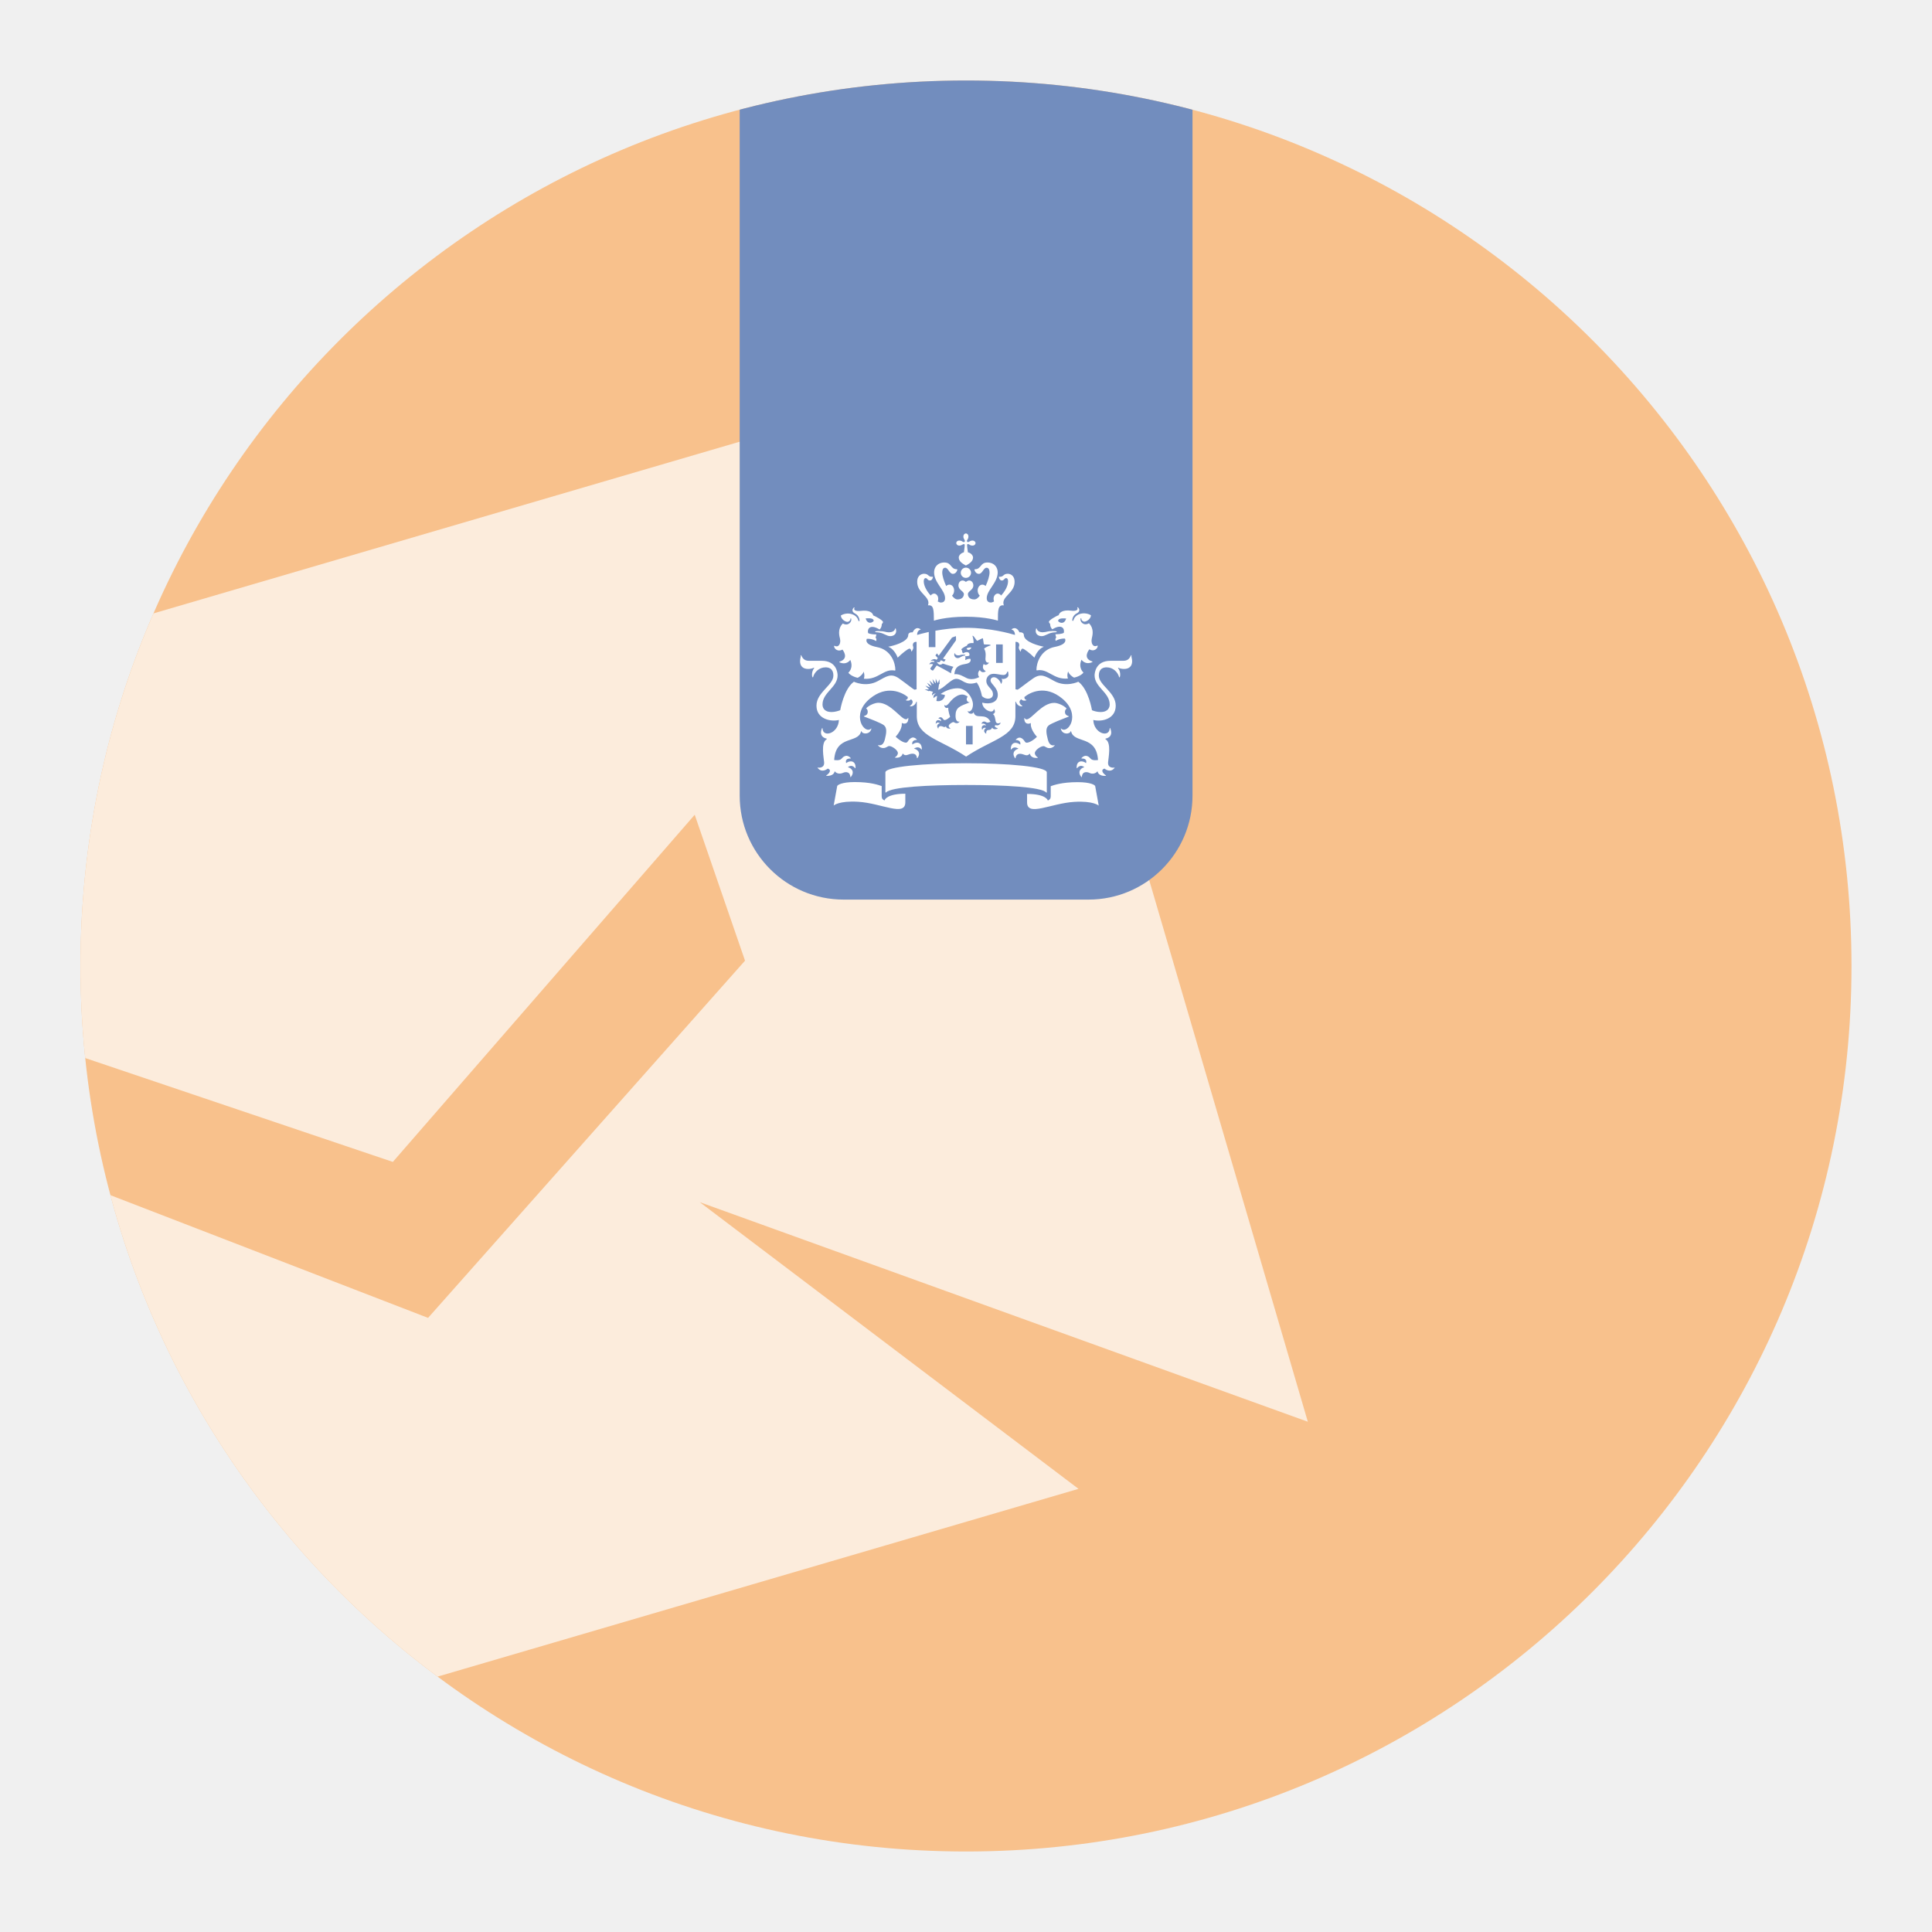
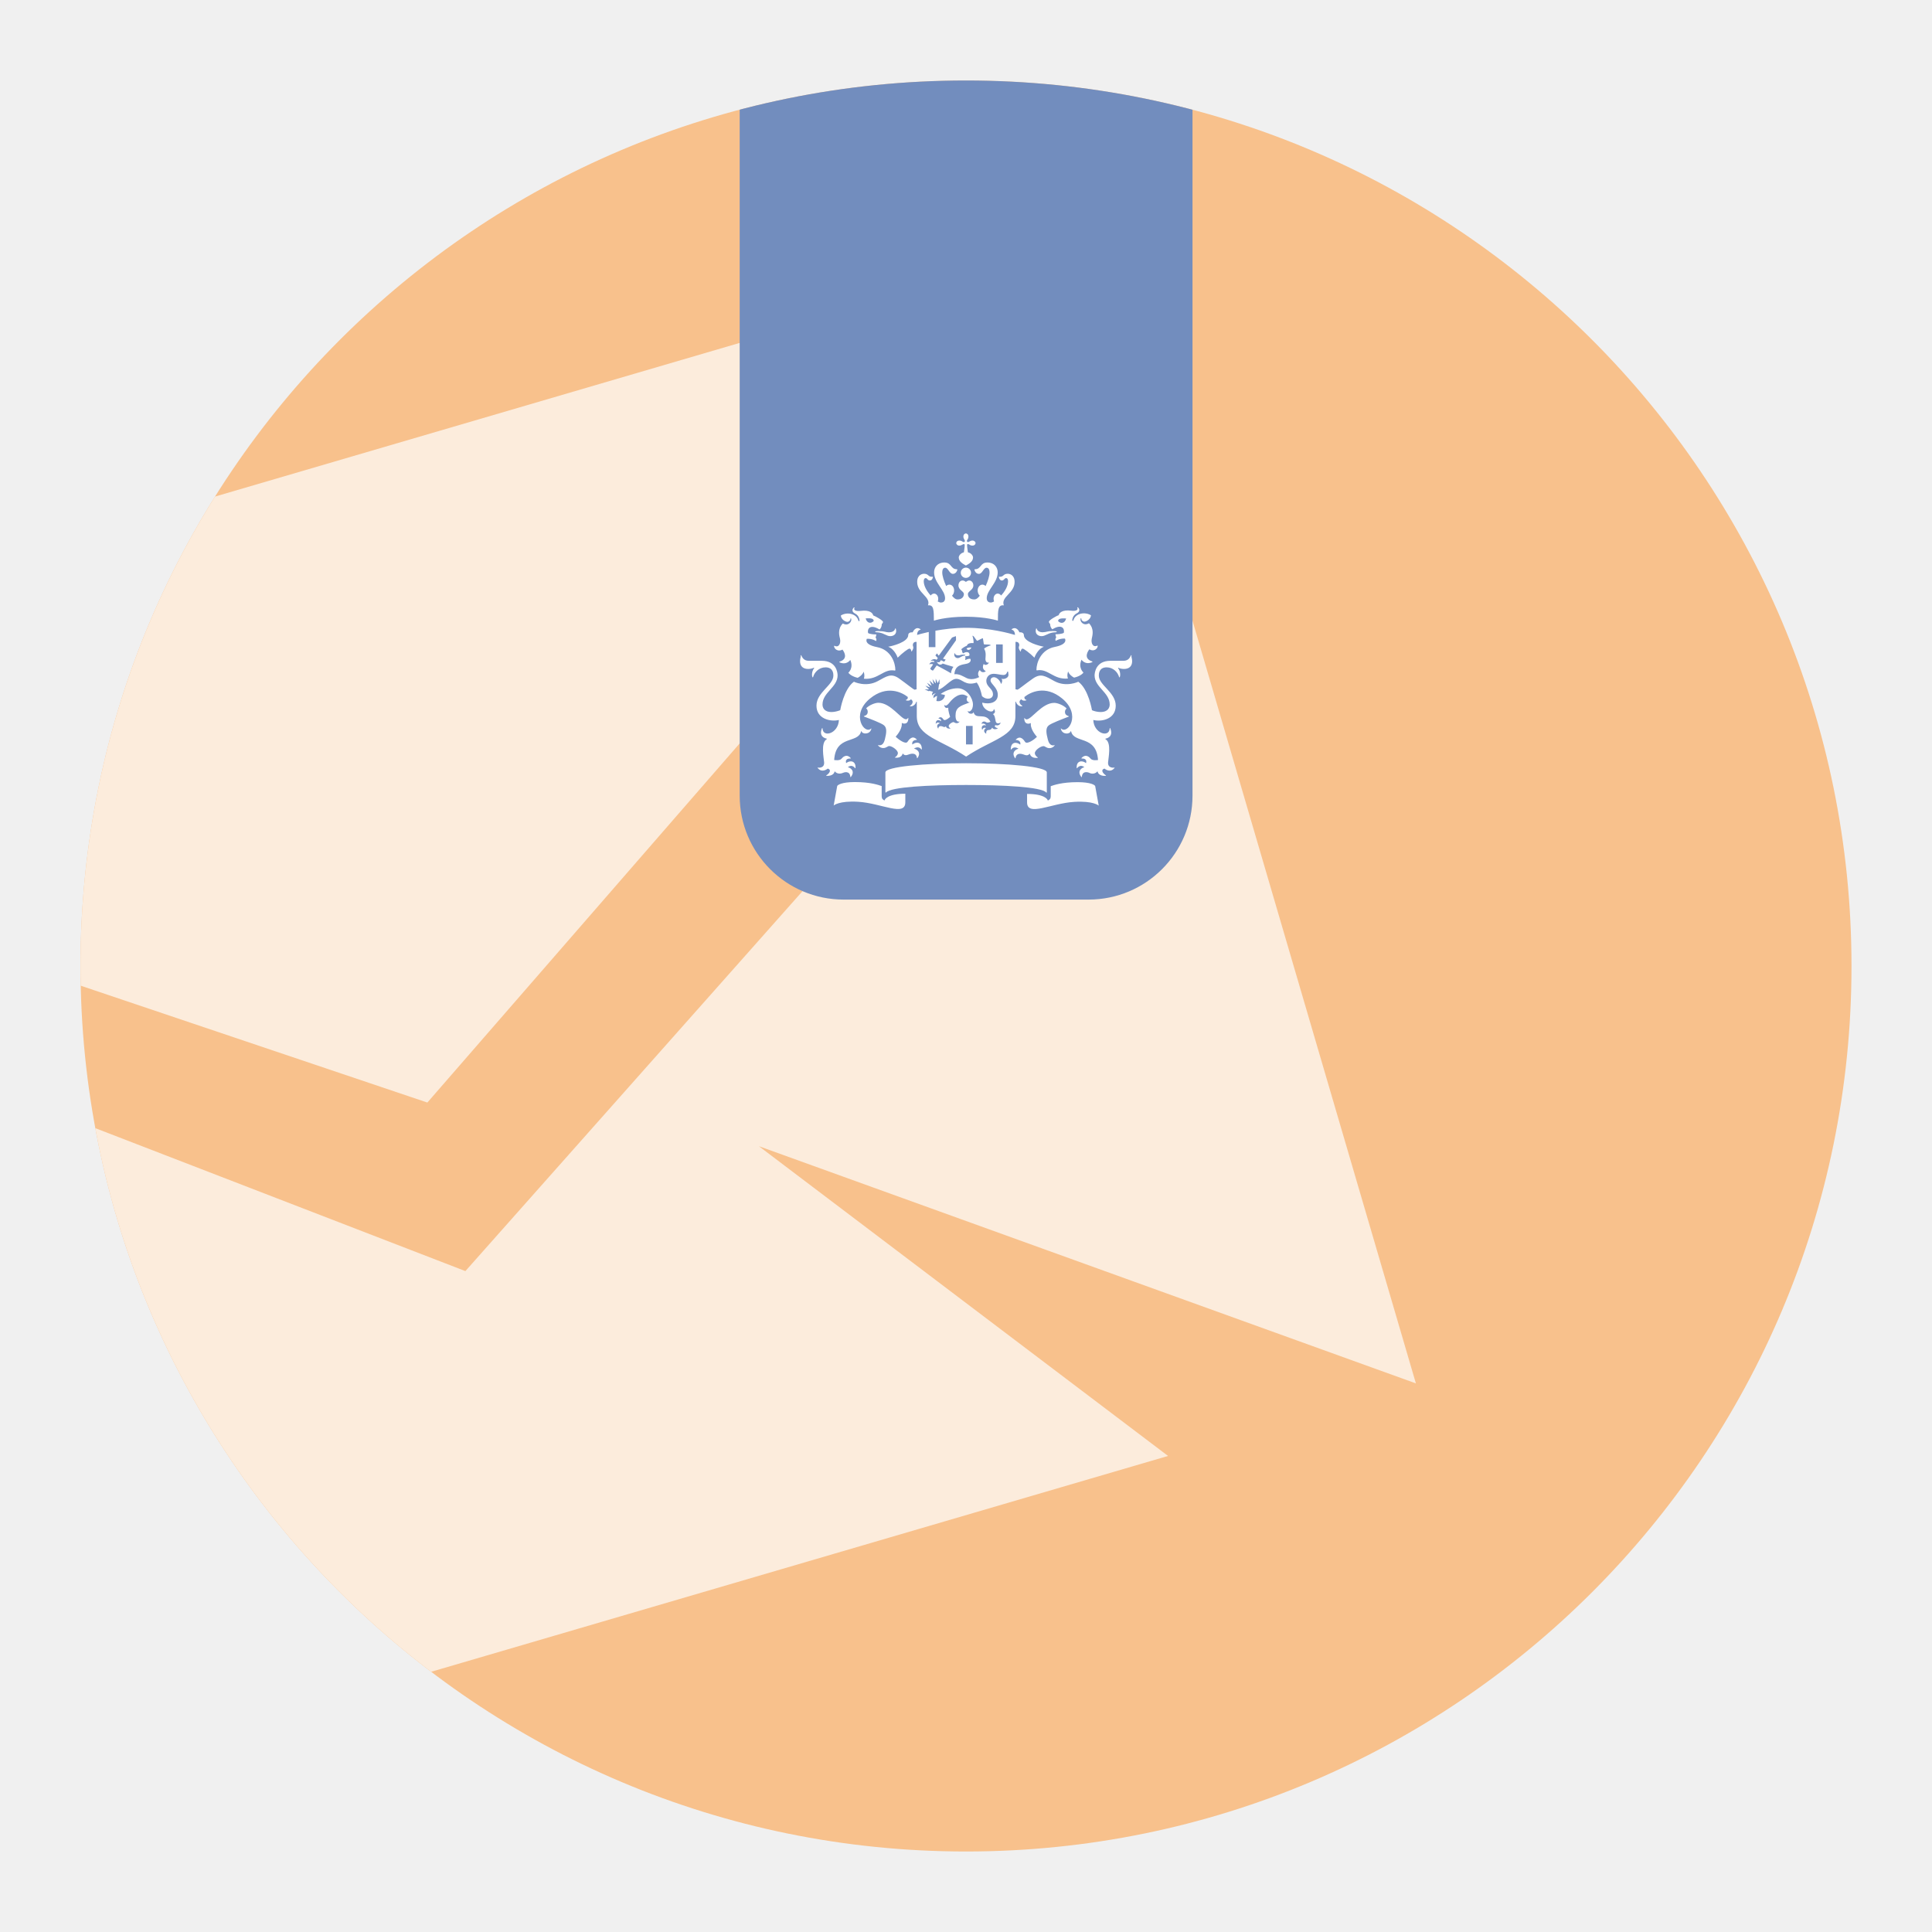
<svg xmlns="http://www.w3.org/2000/svg" id="a" width="192" height="192" viewBox="0 0 192 192">
  <defs>
    <clipPath id="d">
      <circle cx="96" cy="96" r="88" style="fill:none; stroke-width:0px;" />
    </clipPath>
  </defs>
  <g id="b">
    <g id="c">
      <g style="clip-path:url(#d);">
        <circle cx="96" cy="96" r="88" style="fill:#f8c18c; stroke-width:0px;" />
-         <path d="m99.24,36.36l30.73,104.93-60.43-21.82,37.64,28.49-73.25,21.46c-2.12-1.65-4.16-3.39-6.11-5.22-3.26-3.26-6.26-6.77-8.97-10.5s-5.12-7.67-7.22-11.78c0-.01,1.31-4.17,1.31-4.17l-2.84,1.02c-1.43-3.13-2.69-6.33-3.75-9.61-1.14-3.5-2.06-7.07-2.75-10.68-.17-.91-.33-1.83-.48-2.74l39.42,15.23,31.5-35.5-5-14.5-30,34.5L2.05,102.98c-.25-.22-.01-.67-.01-1.01,0-4.61.36-9.21,1.08-13.76.73-4.56,1.8-9.05,3.23-13.43,1.42-4.39,3.19-8.65,5.28-12.76l87.61-25.66Z" style="fill:#fcecdc; stroke-width:0px;" />
+         <path d="m107.51,24.12l33.2,113.36-65.29-23.57,40.66,30.78-79.14,23.18c-2.29-1.78-4.49-3.66-6.6-5.64-3.52-3.52-6.76-7.31-9.69-11.34s-5.53-8.29-7.8-12.73c0-.01,1.42-4.51,1.42-4.51l-3.07,1.1c-1.54-3.38-2.91-6.84-4.05-10.38-1.23-3.78-2.23-7.64-2.97-11.54-.18-.98-.36-1.98-.52-2.96l42.59,16.45,34.03-38.35-5.4-15.67-32.41,37.27L2.51,96.1c-.27-.24-.01-.72-.01-1.09,0-4.98.39-9.95,1.17-14.87.79-4.93,1.94-9.78,3.49-14.51,1.53-4.74,3.45-9.35,5.7-13.79l94.65-27.72Z" style="fill:#fcecdc; stroke-width:0px;" />
        <g id="e">
          <g id="f">
            <path id="g" d="m118.5,1.83h0c-1.57-.41-3.16-.77-4.75-1.09-1.46-.29-2.93-.54-4.4-.76-1.47-.22-2.95-.4-4.43-.55-1.48-.15-2.96-.26-4.45-.33-1.49-.07-2.97-.11-4.46-.11-4.33,0-8.65.31-12.94.93-3.22.52-6.41,1.21-9.56,2.08v77.07c0,5.71,4.63,10.33,10.33,10.33h24.34c5.71,0,10.33-4.63,10.33-10.33V1.83Z" style="fill:#728dbe; stroke-width:0px;" />
          </g>
          <path id="h" d="m96.66,73.98h-.66v-1.84h.66v1.84Zm2.99-8.1h-.66v-1.84h.66v1.84Zm-12.28-3.17c-.05,0-.4,0-.4.07s.16.04.4.08c.53.09.74.36,1.11.36.34,0,.69-.23.55-.72-.02-.08-.07-.06-.08,0-.05.22-.32.34-.6.34-.35,0-.42-.12-.97-.12Zm-3.65,1.84c.06.08.69.89-.27,1.2-.05.02-.05.05,0,.08.71.3,1.05-.25,1.05-.25.36.82-.19,1.27-.19,1.27.08.14.42.4.93.51.2-.11.47-.3.59-.61,0,0,.14.36.02.7,1.45.13,1.96-1.03,3.08-.81.03,0,.05-.02.05-.05,0-.72-.43-2.02-1.82-2.28-1.38-.27-1.01-.83-1.01-.83.58-.02.91.23.91.23.11-.18-.05-.36-.05-.36.05-.07.08-.3.08-.3-.65,0-.82-.14-.82-.14-.1-.39.17-.94,1.14-.35.24-.21.22-.55.22-.55.08-.04.12-.15.12-.2,0-.16-.78-.59-.97-.65-.05-.24-.35-.57-1.26-.45-.43.05-.75-.06-.6-.31.02-.05-.05-.05-.09,0-.1.1-.24.38.14.57.42.21.44.63.45.69,0,.09-.1.1-.12,0-.19-.71-1.17-.86-1.74-.49.03.38.44.63.66.63.13,0,.3-.13.3-.3,0-.08.05-.08.07,0,.09.25-.28.78-.83.46-.56.56-.34,1.26-.28,1.52.1.46-.12.91-.54.7-.02,0-.05-.02-.05.03,0,.27.38.6.83.35Zm3.11-2.84c-.27.3-.69.23-.8-.26.55-.03.78.02.8.26Zm16.81,1.13c-.28,0-.55-.12-.6-.34-.02-.05-.06-.08-.08,0-.14.49.21.72.55.72.37,0,.58-.27,1.11-.36.24-.04.4,0,.4-.08,0-.07-.34-.07-.4-.07-.55,0-.62.12-.97.12Zm5.45,1.35s-.02-.04-.05-.03c-.42.21-.64-.24-.54-.7.05-.26.28-.95-.28-1.52-.56.32-.93-.21-.83-.46.02-.07.07-.08.07,0,0,.18.18.3.3.3.22,0,.63-.25.66-.63-.57-.37-1.55-.22-1.74.49-.02.09-.13.08-.12,0,0-.06.03-.48.45-.69.38-.19.24-.47.14-.57-.04-.04-.12-.03-.09,0,.14.25-.17.37-.59.31-.91-.12-1.21.22-1.26.45-.2.05-.97.49-.97.65,0,.05.05.17.12.2,0,0-.02.33.22.55.97-.59,1.24-.04,1.14.35,0,0-.18.14-.83.14,0,0,.03.24.08.3,0,0-.15.19-.05.36,0,0,.34-.25.91-.23,0,0,.37.56-1.01.83s-1.82,1.57-1.82,2.28c0,.04.02.05.05.05,1.12-.21,1.63.95,3.08.81-.13-.34.02-.7.02-.7.11.3.39.51.59.61.52-.11.85-.36.93-.51,0,0-.55-.45-.19-1.27,0,0,.34.55,1.05.25.06-.03.05-.07,0-.08-.96-.31-.34-1.12-.27-1.2.45.27.83-.06.83-.35Zm-3.14-2.73c-.11.49-.53.56-.8.26.02-.24.26-.29.8-.26Zm-10.21-8.14c0,.12.05.23.09.29.08.12.07.19.03.23s-.11.05-.23-.03c-.06-.05-.17-.09-.29-.09-.21,0-.31.14-.31.25s.11.25.31.25c.12,0,.23-.05.29-.09.12-.08.19-.07.23-.03s-.02.46-.07.79c-.34.08-.51.35-.51.51,0,.42.44.65.71.8.26-.14.71-.38.71-.8,0-.16-.17-.44-.51-.51-.05-.33-.11-.75-.07-.79s.11-.05.23.03c.06.05.17.09.29.09.21,0,.31-.14.31-.25s-.11-.25-.31-.25c-.12,0-.23.05-.29.09-.12.08-.19.07-.23.03s-.05-.11.03-.23c.05-.06.09-.17.09-.29,0-.21-.14-.31-.25-.31s-.25.11-.25.31Zm.25,3.09c-.28,0-.51.23-.51.51s.23.51.51.51.51-.23.51-.51-.23-.51-.51-.51Zm0,4.88c2.03,0,3.18.39,3.18.39,0-1.03,0-1.6.59-1.52-.32-.86,1.07-1.2,1.07-2.32,0-.74-.53-.82-.68-.82-.46,0-.39.3-.78.3-.05,0-.1-.02-.1.02,0,.13.11.35.29.35.24,0,.24-.24.43-.24.08,0,.19.06.19.31,0,.48-.31,1.01-.69,1.42-.08-.11-.2-.19-.34-.19-.22,0-.41.23-.41.51,0,.11.02.18.05.27-.12.07-.24.11-.31.11-.17,0-.42-.07-.42-.43,0-.81,1.09-1.53,1.09-2.57,0-.49-.33-.98-1.02-.98-.74,0-.6.67-1.24.67-.03,0-.05,0-.05.04,0,.05.11.42.44.42.35,0,.45-.61.77-.61.11,0,.29.07.29.48,0,.32-.16.85-.39,1.34-.08-.08-.2-.14-.32-.14-.27,0-.47.27-.47.58,0,.2.08.4.21.52-.16.21-.33.37-.55.37-.44,0-.63-.25-.63-.53,0-.3.54-.4.54-.86,0-.31-.21-.49-.4-.49-.21,0-.32.14-.34.14s-.13-.14-.34-.14c-.2,0-.4.18-.4.49,0,.46.54.57.54.86,0,.27-.2.53-.63.53-.22,0-.39-.17-.55-.37.14-.13.21-.32.21-.52,0-.32-.2-.58-.47-.58-.13,0-.24.06-.32.14-.23-.5-.39-1.02-.39-1.34,0-.41.18-.48.29-.48.31,0,.41.61.77.61.33,0,.44-.37.44-.42,0-.02-.02-.04-.05-.04-.64,0-.5-.67-1.24-.67-.69,0-1.02.49-1.02.98,0,1.04,1.09,1.75,1.09,2.57,0,.37-.25.43-.42.43-.08,0-.19-.04-.31-.11.04-.09.05-.16.05-.27,0-.28-.19-.51-.41-.51-.14,0-.25.08-.34.19-.37-.41-.69-.94-.69-1.42,0-.24.11-.31.19-.31.18,0,.18.24.43.24.18,0,.29-.22.29-.35,0-.04-.05-.02-.1-.02-.39,0-.32-.3-.78-.3-.15,0-.68.08-.68.82,0,1.13,1.39,1.46,1.07,2.32.59-.08.58.49.59,1.52,0,0,1.13-.39,3.17-.39Zm-3.72,1.52c-.56.12-.95.24-1.13.29,0-.24.1-.47.32-.52.03,0,.04-.05,0-.06-.49-.33-.75.3-.76.32-.18-.02-.44.04-.44.27,0,.71-1.61,1.1-1.99,1.16.66.25.94,1.09.94,1.09.48-.48,1.04-.9,1.17-.9s.18.16.18.25c0,.03.03.04.05.02.25-.37.13-.46.11-.57-.02-.08,0-.41.37-.37v4.71l-.19.04c-.08.02-.78-.57-1.56-1.12-.79-.55-1.21-.22-2.11.27-1.18.64-2.37.06-2.37.06-1.01.72-1.36,2.83-1.36,2.83-.21.08-.54.18-.85.18-.78,0-.91-.47-.91-.75,0-1.2,1.5-1.71,1.5-2.89,0-.29-.13-1.45-1.57-1.45h-1.29c-.54,0-.67-.39-.75-.53-.03-.06-.08-.02-.06.02.04.1-.06.25-.06.55,0,.48.28.77.81.77.24,0,.46-.07.53-.11.05-.03.08.02.05.05-.23.27-.24.77-.15.88.02.03.05.02.05,0,.13-.5.6-.98,1.24-.98.78,0,.78.66.78.82,0,.96-1.68,1.66-1.68,2.99s1.42,1.62,2.23,1.42c-.05,1.34-1.58,1.8-1.63.84,0-.05-.04-.05-.06,0-.19.47-.11.89.48,1.02.04,0,.02.03-.02.06-.59.37-.27,1.85-.24,2.28.05.62-.58.55-.63.53-.02,0-.05,0,0,.05.44.54.99.05.99.05.41.13.16.48-.12.66-.05.03-.04.06,0,.06.06,0,.7.06.81-.45.28.34.7.21.78.17.12-.06.72-.28.78.39,0,.05.03.02.05,0,.45-.57-.03-.92-.3-.96.02-.03.38-.34.71.08.02.03.05.04.05-.02.04-.72-.55-.78-.93-.47-.02-.08-.14-.48.43-.46.02,0,.04-.02.02-.05-.44-.47-.81-.05-.9.06-.2.24-.69.14-.74.14.15-2.51,2.36-1.61,2.67-2.83.02-.06.05-.04.05-.02.08.3.83.34.97-.24,0-.04,0-.06-.02-.04-.64.64-2.08-1.36-.11-2.98,1.68-1.38,3.18-.61,3.75-.16.03.2-.09.27-.17.29-.03,0-.04.03,0,.05.16.06.38.04.49-.11.36.25.05.57-.09.65-.04.02-.02.05,0,.05.33.06.6-.27.62-.47l.05.03v1.42c0,2.03,2.34,2.31,4.9,4.02,2.57-1.72,4.9-2,4.9-4.02v-1.42l.05-.03c.02.19.28.53.62.47.03,0,.05-.03,0-.05-.14-.09-.46-.4-.09-.65.11.15.33.17.49.11.05-.02.04-.05,0-.05-.08-.02-.2-.09-.17-.29.57-.46,2.07-1.23,3.75.16,1.96,1.62.53,3.61-.11,2.98-.03-.03-.03,0-.02.04.14.59.88.54.97.24,0-.02.04-.05.05.02.3,1.22,2.51.33,2.67,2.83-.05,0-.54.1-.74-.14-.08-.1-.45-.53-.9-.06-.03.03,0,.05.02.05.57-.02.45.39.43.46-.38-.31-.97-.25-.93.47,0,.05.02.05.05.02.33-.42.69-.11.71-.08-.27.04-.75.39-.3.96.02.02.05.05.05,0,.06-.67.65-.46.78-.39.08.05.5.17.78-.17.11.51.75.46.81.45.05,0,.05-.03,0-.06-.27-.18-.53-.53-.12-.66,0,0,.55.49.99-.05.04-.05.02-.06,0-.05-.05.02-.68.09-.63-.53.03-.43.35-1.91-.24-2.28-.04-.02-.05-.05-.02-.06.59-.13.67-.55.48-1.02-.02-.06-.06-.05-.06,0-.05.96-1.58.5-1.63-.84.82.21,2.23-.08,2.23-1.42s-1.68-2.03-1.68-2.99c0-.16,0-.82.78-.82.64,0,1.11.48,1.24.98,0,.02.03.03.05,0,.09-.12.08-.62-.15-.88-.02-.02,0-.08.05-.05.07.05.3.11.53.11.53,0,.81-.29.81-.77,0-.3-.11-.45-.06-.55.02-.05-.04-.08-.06-.02-.08.15-.21.53-.75.53h-1.29c-1.44,0-1.57,1.17-1.57,1.45,0,1.18,1.5,1.69,1.5,2.89,0,.28-.14.75-.91.75-.32,0-.65-.09-.85-.18,0,0-.34-2.09-1.36-2.83,0,0-1.19.58-2.37-.06-.9-.49-1.33-.81-2.12-.27-.79.55-1.48,1.13-1.56,1.12l-.19-.04v-4.71c.37-.04.39.29.37.37-.02.11-.14.2.11.57.02.03.05.02.05-.02,0-.09.06-.25.18-.25s.69.42,1.17.9c0,0,.27-.83.94-1.09-.37-.06-1.99-.45-1.99-1.16,0-.24-.27-.29-.44-.27,0-.02-.27-.65-.76-.32-.02.02-.02.05,0,.06.22.05.31.27.32.52-.47-.14-2.47-.71-4.85-.71-1.16,0-2.22.14-3.06.29v1.63h-.66v-1.5h0m-4.39,16.74c-.18-.07-.29-.18-.29-.42v-1.01c-.29-.1-1.08-.4-2.67-.4-1.32,0-1.73.3-1.75.4l-.35,1.93s.53-.49,2.44-.37c2.3.14,4.68,1.51,4.68.05v-.85c-1.8,0-2.06.59-2.06.67Zm14.16-.66v.85c0,1.45,2.38.09,4.68-.05,1.91-.12,2.44.37,2.44.37l-.35-1.93c-.02-.11-.43-.4-1.75-.4-1.58,0-2.38.3-2.67.4v1.01c0,.23-.11.34-.29.42,0-.08-.26-.66-2.06-.66Zm-6.05-.88c3.71,0,7.47.19,7.96.75.04.05.05,0,.05-.04v-1.96c0-.57-3.88-.91-8.02-.91s-8.02.34-8.02.91v1.96s.02.08.05.04c.51-.56,4.27-.75,7.97-.75Zm-3.3-9.26l-.37-.1-.03.05-.43-.19h.39s.04-.02.02-.04c-.18-.18-.34-.33-.34-.33,0,0,.18.07.43.16.03,0,.04,0,.02-.03-.12-.18-.29-.42-.29-.42,0,0,.35.24.42.28.02.02.04,0,.03-.02-.09-.23-.2-.49-.2-.49l.38.37s.04,0,.03-.02c-.04-.18-.11-.49-.11-.49l.28.41s.04.02.04,0c0-.08,0-.45,0-.45,0,0,.12.27.18.41.02.03.03.03.05,0,.02-.05.14-.35.14-.35l.02.47-.06.02-.08.56c.56-.13,1.26-1.09,1.79-1.09.64,0,.87.75,2.04.37.3.44.4.82.52,1.35.46.43,1.09.28,1.09-.17,0-.61-.66-.72-.66-1.36,0-.28.2-.69.74-.69.29,0,.71.12.95.12.29,0,.35-.21.38-.3.02-.06.11-.05.1,0,0,.06.03.14.03.28,0,.4-.59.46-.65.4-.03-.02-.05,0-.03.03.09.07.07.31-.04.46-.02.02-.03.02-.03,0-.06-.29-.4-.65-.7-.65-.11,0-.33.06-.33.32,0,.36.72.69.72,1.44s-.77.97-1.55.77c.02.74,1.13,1.17,1.15.65,0-.04.02-.02.03,0,.16.23.09.4-.12.49.19.08.23.47.28.71.08.35.45.15.47.14.02-.02.03,0,.02.02-.14.36-.51.22-.51.22-.19.14.04.26.21.31.02,0,.02.02,0,.04-.13.05-.4.14-.54-.1-.1.24-.3.24-.38.24-.14,0-.24.14-.21.34,0,.02,0,.02-.02.02-.34-.22-.14-.49,0-.56-.02-.02-.26-.11-.36.16,0,.02-.02.02-.03,0-.14-.4.18-.51.4-.41-.02-.05-.14-.25-.44-.18-.02,0-.02,0-.02-.02.05-.12.2-.3.48-.12.14.09.39-.04.41-.05-.49-.98-1.45-.16-1.67-.93,0-.02-.02-.03-.04.02-.05.16-.47.18-.55-.14,0-.02,0-.03.02-.02.06.06.19.11.37-.13.11-.17.13-.39.13-.53,0-.59-.59-1.6-1.52-1.6-.59,0-1.22.23-1.69.57l.43.1c-.04.44-.46.7-.85.59l.07-.5c-.07.02-.24.08-.33.21,0,0-.02,0-.02,0-.08-.29.16-.43.23-.46t0,0c-.21,0-.33.14-.37.2,0,0-.02,0-.02,0,.02-.06-.02-.21.08-.31h0Zm1.3,3.41c-.17.21-.31,0-.53,0-.21,0-.24.18-.24.24,0,.02,0,.02-.02,0-.24-.32.03-.49.18-.52-.02-.02-.25-.18-.4.04,0,.02-.02,0-.02,0,0-.4.3-.43.52-.25.04-.15-.06-.25-.23-.26-.02,0-.02-.02-.02-.02.07-.08.14-.11.21-.11.22,0,.25.28.4.28.21,0,.53-.29.55-.32,0-.02-.21-.58-.18-.91,0-.02,0-.02-.02,0-.11.06-.37.05-.37-.27,0-.02,0-.03.02,0,.11.16.3-.02.4-.13.1-.11.65-.91,1.37-.91.16,0,.37.09.53.21-.25.3,0,.59.18.56.02,0,.02.02,0,.02-.96.36-1.39.5-1.39,1.31,0,.42.14.65.39.59.02,0,.02,0,0,.02-.09.11-.19.14-.27.14-.2,0-.24-.11-.34-.11s-.46.21-.46.39c0,.07.05.16.17.24,0,0,0,.02,0,.02-.11,0-.39.02-.45-.24Zm2.52-7.81c-.3-.02-.49.05-.48.14.14.15.34.14.48-.14Zm-1.1.74c.21-.05.44-.03.47-.02s.03.06,0,.07c-.44.05-.46.26-.75.26-.18,0-.39-.19-.31-.46,0-.04.04-.04.05,0,.03.12.21.25.55.16Zm-5.73,9.79c.29.37.57.02.96.02.19,0,.42.06.46.44,0,.02.02.02.04,0,.42-.57-.06-.89-.34-.94.06-.05.46-.3.73.07.02.02.05.02.05-.02,0-.72-.54-.78-.94-.46-.08-.28.14-.46.41-.46.03,0,.05-.02.03-.04-.49-.52-.85.14-.93.24-.19.26-.88-.23-1.17-.52,0,0,.61-.64.61-1.23,0-.04,0-.08,0-.11,0-.02,0-.02.02-.02.06.04.14.06.23.06.14,0,.4-.05.4-.54,0-.04-.02-.04-.03-.02-.08.11-.15.13-.21.13-.49,0-1.52-1.64-2.74-1.64-.32,0-.92.23-1.22.56.14.08.18.27.16.4-.02.21-.19.31-.36.36-.03,0-.03.03,0,.05.62.24,1.73.65,1.99.88.3.26.24.75.07,1.42-.17.65-.53.56-.66.54-.02,0-.02,0-.02.02.16.2.35.27.52.27.32,0,.44-.2.6-.2.27,0,.86.4.86.7,0,.17-.13.33-.3.43,0,0,0,.02,0,.02.13.02.67.07.78-.42h0Zm13.43.42s.02-.02,0-.02c-.17-.11-.3-.27-.3-.43,0-.3.58-.7.86-.7.17,0,.28.2.6.2.17,0,.36-.07.52-.27.02-.02,0-.03-.02-.02-.13.02-.49.11-.66-.54-.18-.68-.24-1.17.07-1.42.25-.22,1.37-.64,1.99-.88.03-.02.03-.04,0-.05-.17-.05-.34-.15-.36-.36-.02-.13.02-.3.16-.4-.3-.33-.91-.56-1.23-.56-1.22,0-2.25,1.64-2.74,1.64-.06,0-.14-.02-.21-.13-.02-.02-.03-.02-.03.02,0,.49.27.54.4.54.08,0,.17-.02.23-.06.02,0,.02,0,.02.02,0,.02,0,.07,0,.11,0,.59.61,1.23.61,1.23-.27.29-.97.77-1.17.52-.08-.11-.44-.75-.93-.24-.02.02,0,.04.03.04.27,0,.49.18.41.46-.4-.31-.94-.26-.94.46,0,.03.03.04.05.02.26-.37.67-.12.72-.07-.27.04-.75.37-.34.94.02.02.03.02.04,0,.05-.37.27-.44.46-.44.38,0,.66.35.96-.02.12.49.66.44.79.42h0Zm-9.83-9.5c-.04.05-.17,0-.21-.02,0,0-.02,0,0,0,.03.07.15.27.34.27.08,0,.21-.05.24-.11,0,0,.72.24,1.07.33-.14.18-.22.4-.24.64-.28-.18-1.42-.78-1.42-.78l-.35.49c-.06.08-.34-.13-.28-.21l.27-.37c-.09-.09-.3-.04-.37-.02,0,0-.02,0,0-.02.04-.08.17-.3.5-.2,0-.21-.3-.14-.39-.11,0,0-.02,0,0,0,.08-.09.34-.29.61-.12l.12-.17-.24-.26.15-.21.18.23,1.32-1.8s.3-.12.39-.14c0,.1.02.37,0,.42l-1.29,1.82.27.09-.15.21-.32-.15-.14.2Zm4.62-.3c0,.17.1.41.32.34,0,0,.02,0,.02,0-.03.18-.37.35-.51.14-.14.28-.1.55.18.7.02,0,.02.03,0,.05-.18.12-.44.1-.56-.14-.24.18-.21.56-.06.69,0,0-.65.39-1.25.11-.4-.19-.72-.43-1.23-.39.07-.72.43-.9,1.08-1.01.53-.08.59-.33.52-.51-.18-.05-.5.11-.5.11-.06-.1.02-.2.02-.2-.03-.04-.05-.17-.05-.17.37,0,.43-.08.43-.08.07-.38-.32-.42-.62-.21-.14-.12-.11-.28-.11-.28-.04-.02-.07-.08-.07-.11,0-.09.43-.34.55-.37.03-.13.18-.3.65-.26.05-.12-.04-.57-.09-.69-.02-.04,0-.05.05-.03.16.1.32.48.43.49,0,0,.52-.27.54-.26.02.02.1.59.1.59.07.08.47,0,.65.08.05.02.05.05,0,.06-.13.02-.55.21-.62.32.24.36.13.88.13,1.03Z" style="fill:#fff; stroke-width:0px;" />
        </g>
      </g>
    </g>
  </g>
</svg>
